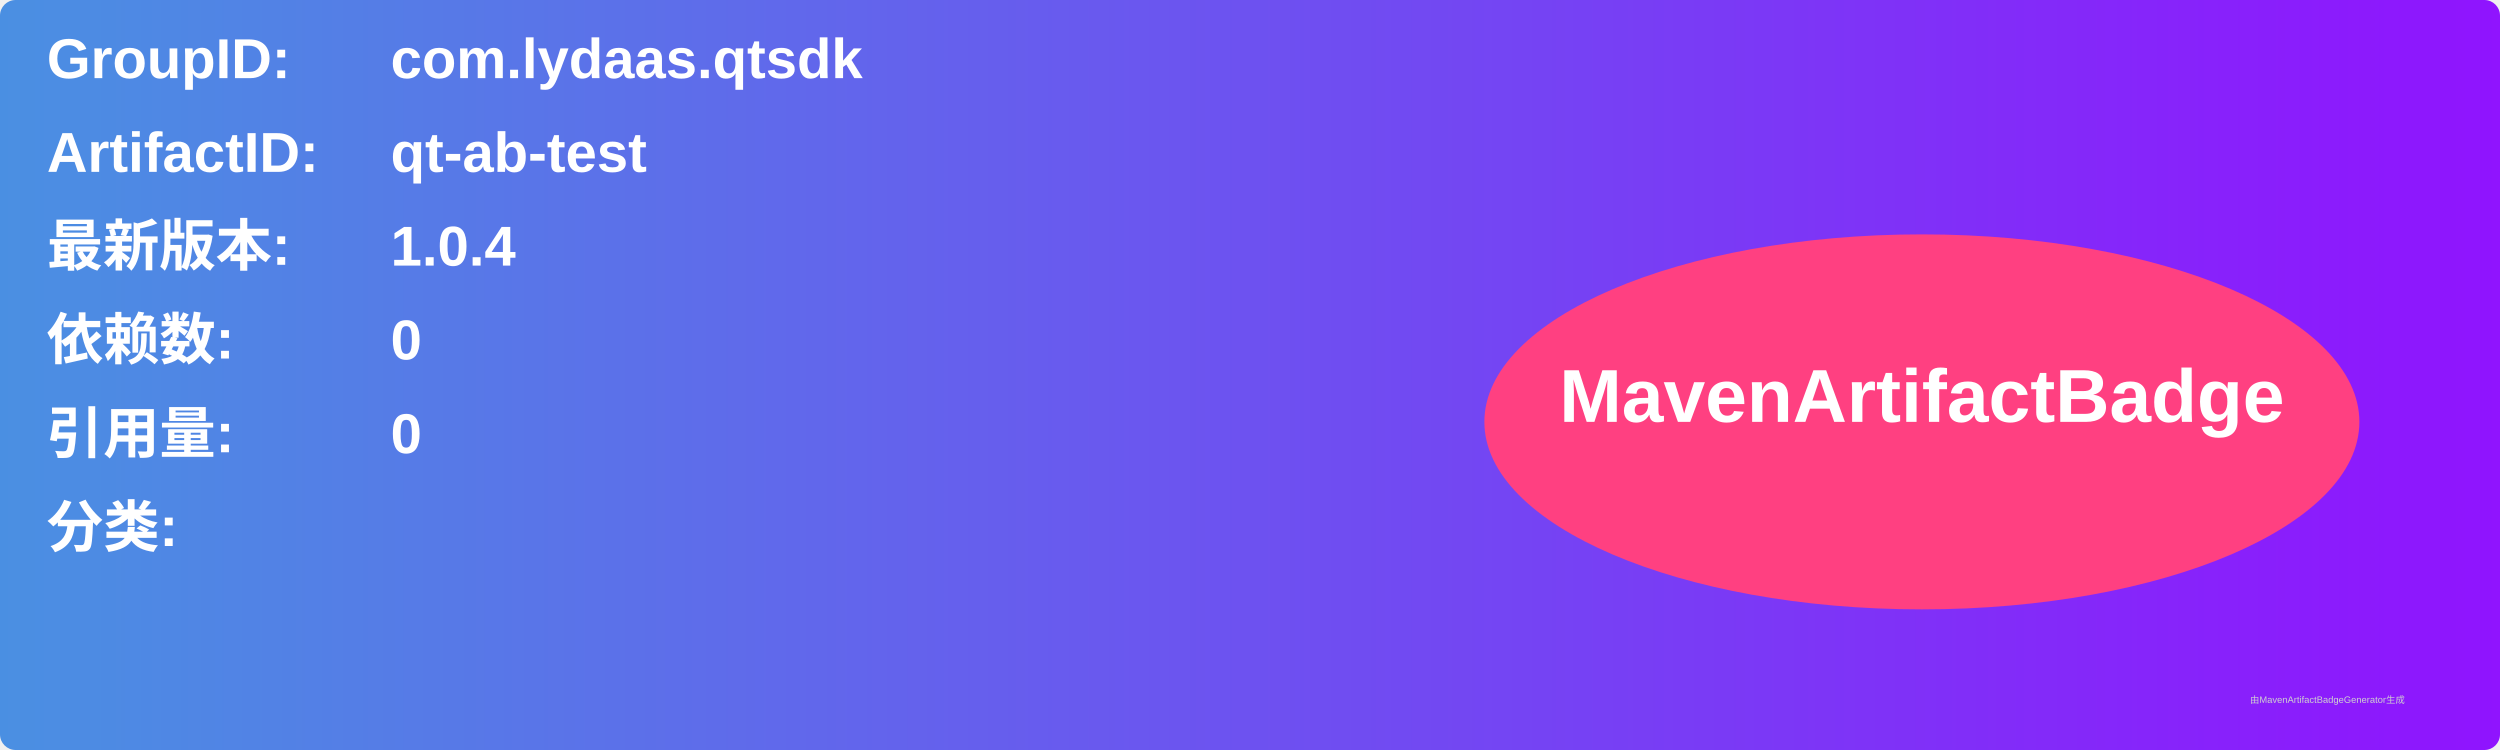
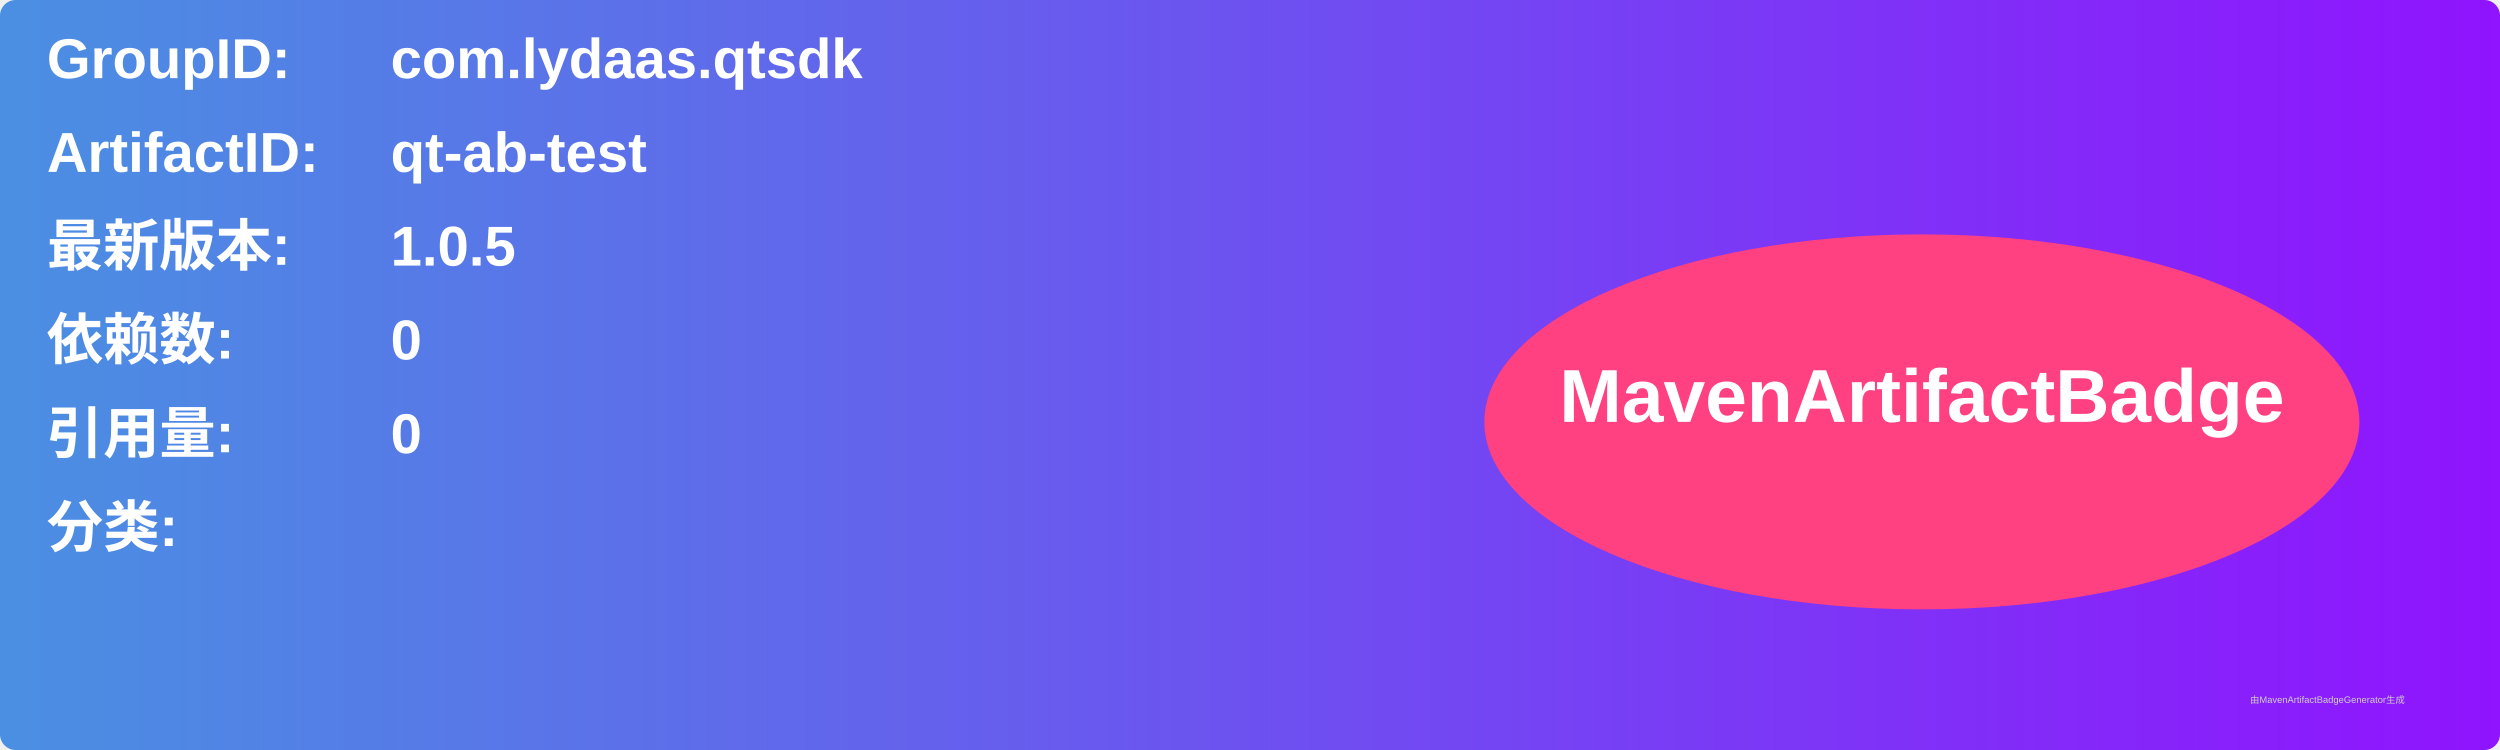
<svg xmlns="http://www.w3.org/2000/svg" width="800" height="240" viewBox="0 0 800 240">
  <linearGradient id="grad" x1="0%" y1="0%" x2="100%" y2="0%">
    <stop offset="0%" stop-color="#4a90e2" />
    <stop offset="100%" stop-color="#9013fe" />
  </linearGradient>
  <rect width="100%" height="100%" rx="5" ry="5" fill="url(#grad)" />
  <g transform="translate(15, 15)">
    <text x="0" y="10" font-family="Arial" font-size="18" fill="white" font-weight="bold" width="260">GroupID:</text>
    <text x="110" y="10" font-family="Arial" font-size="18" fill="white" font-weight="bold" width="460">com.lydaas.qtsdk</text>
    <text x="0" y="40" font-family="Arial" font-size="18" fill="white" font-weight="bold" width="260">ArtifactID:</text>
    <text x="110" y="40" font-family="Arial" font-size="18" fill="white" font-weight="bold" width="460">qt-ab-test</text>
    <text x="0" y="70" font-family="Arial" font-size="18" fill="white" font-weight="bold">最新版本:</text>
    <text x="110" y="70" font-family="Arial" font-size="18" fill="white" font-weight="bold">
-       <tspan font-weight="bold">1.0.4</tspan>
+       <tspan font-weight="bold">1.0.5</tspan>
    </text>
    <text x="0" y="100" font-family="Arial" font-size="18" fill="white" font-weight="bold">依赖数: </text>
    <text x="110" y="100" font-family="Arial" font-size="18" fill="white">
      <tspan font-weight="bold">0</tspan>
    </text>
    <text x="0" y="130" font-family="Arial" font-size="18" fill="white" font-weight="bold">引用量: </text>
    <text x="110" y="130" font-family="Arial" font-size="18" fill="white">
      <tspan font-weight="bold">0</tspan>
    </text>
    <text x="0" y="160" font-family="Arial" font-size="18" fill="white" font-weight="bold">分类:</text>
    <text x="10" y="190" font-family="Arial" font-size="10" fill="white">
      <tspan font-weight="bold" />
    </text>
    <ellipse cx="600" cy="120" rx="140" ry="60" fill="#ff4081" />
    <text x="600" y="120" text-anchor="middle" font-family="Arial" font-size="24" fill="white" font-weight="bold">MavenArtifactBadge</text>
  </g>
  <text x="720" y="225" font-family="Arial" font-size="3" fill="#d0d0d0">由MavenArtifactBadgeGenerator生成</text>
</svg>
